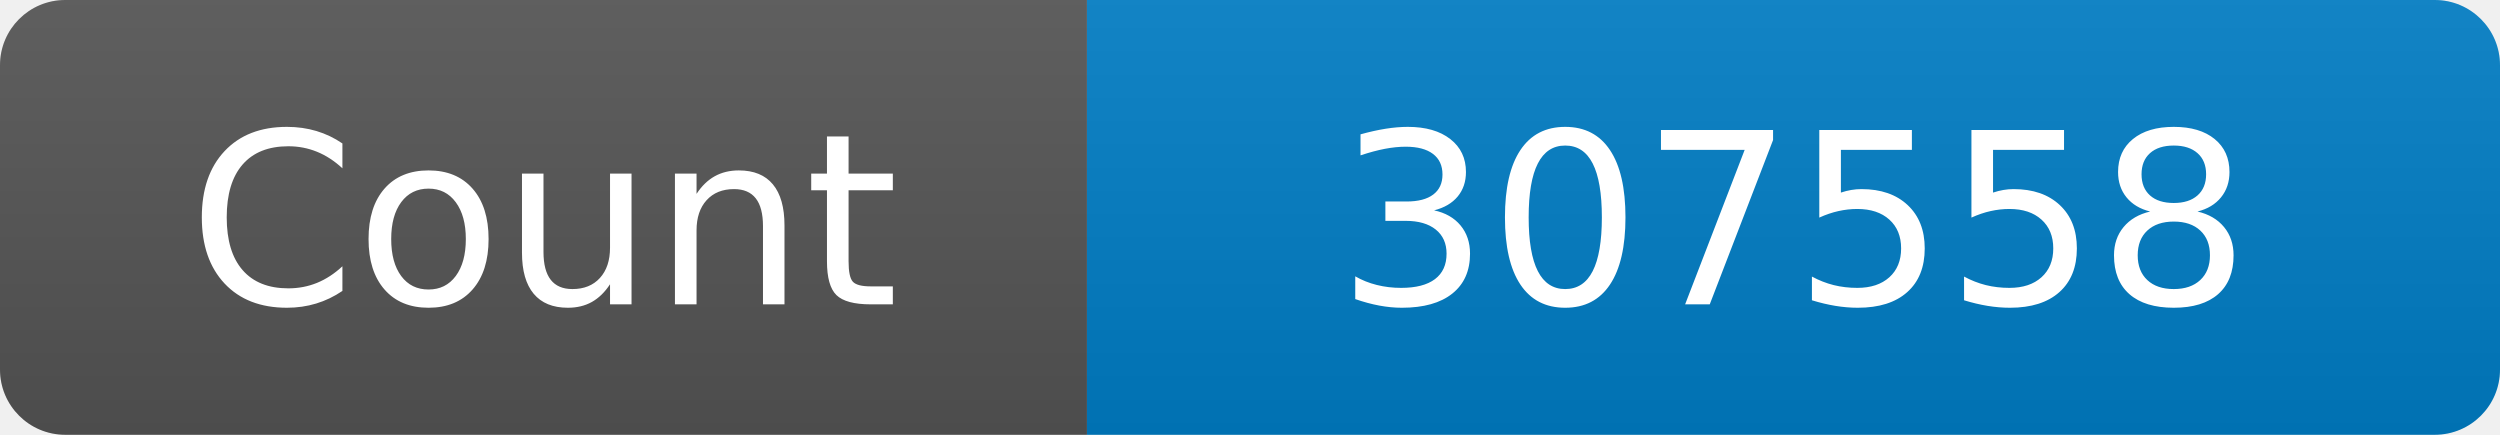
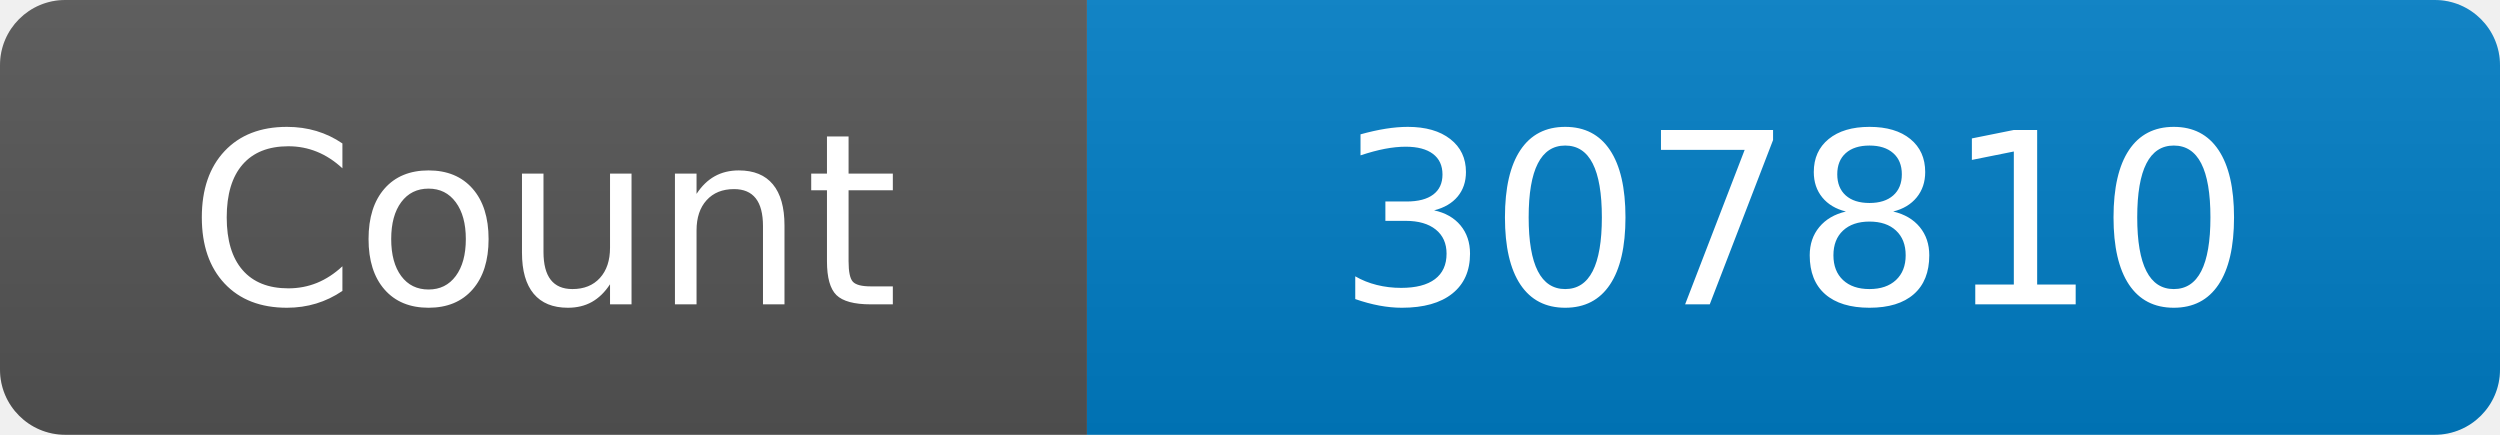
<svg xmlns="http://www.w3.org/2000/svg" width="115" height="20" role="img" aria-label="Maintained?: yes">
  <linearGradient id="s" x2="0" y2="100%">
    <stop offset="0" stop-color="#bbb" stop-opacity=".1" />
    <stop offset="1" stop-opacity=".1" />
  </linearGradient>
  <clipPath id="r">
    <rect width="115" height="20" rx="3" fill="#fff" />
  </clipPath>
  <g clip-path="url(#r)">
    <rect width="50" height="20" fill="#555" />
    <rect x="50" width="160" height="20" fill="#007ec6" />
    <rect width="115" height="20" fill="url(#s)" />
  </g>
  <g fill="#fff" text-anchor="middle" font-family="Verdana,Geneva,DejaVu Sans,sans-serif" font-size="110">
    <text x="250" y="140" transform="scale(.1)" fill="#fff">Count</text>
-     <text x="825" y="140" transform="scale(.1)" fill="#fff">307558</text>
+     <text x="825" y="140" transform="scale(.1)" fill="#fff">307810</text>
  </g>
</svg>
